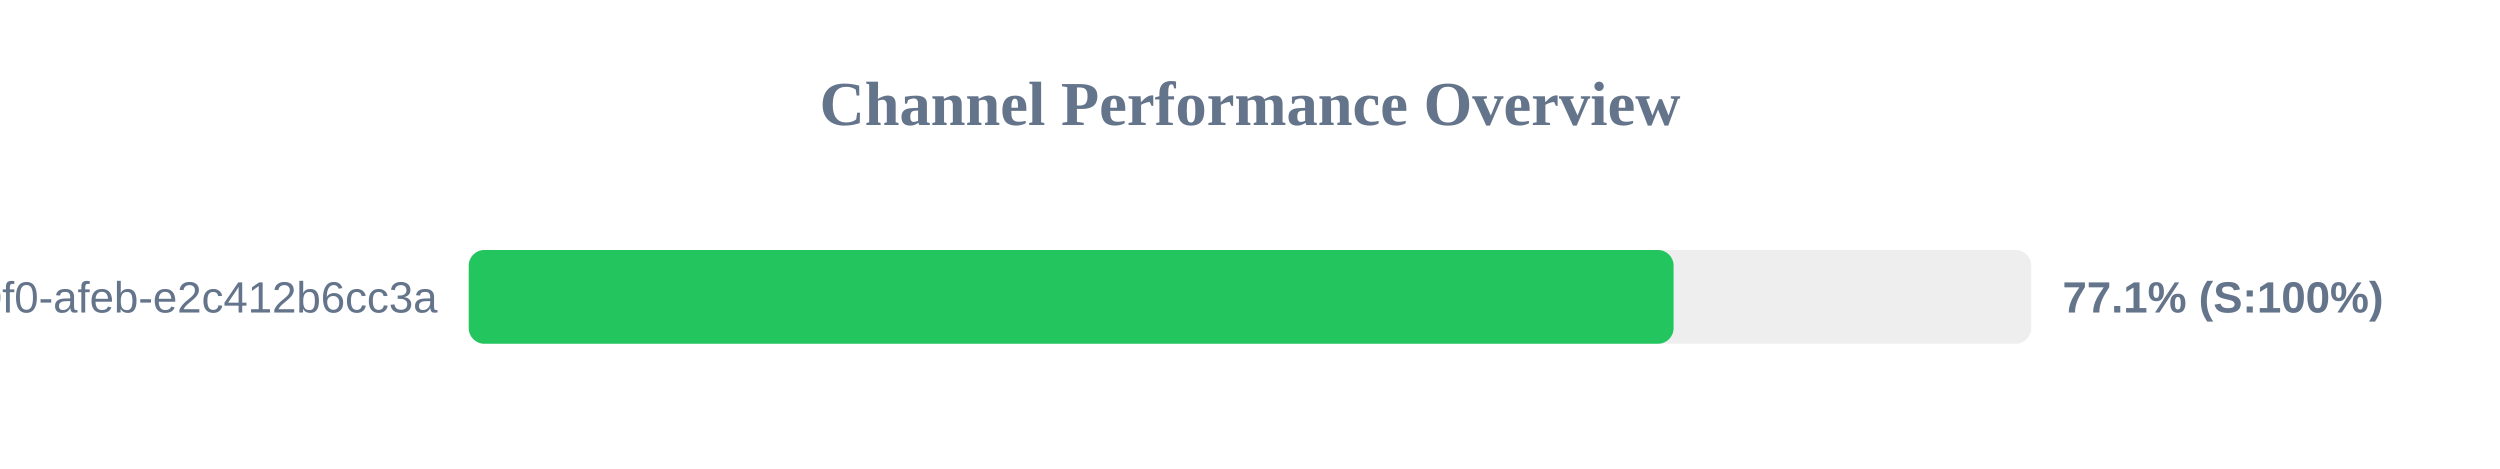
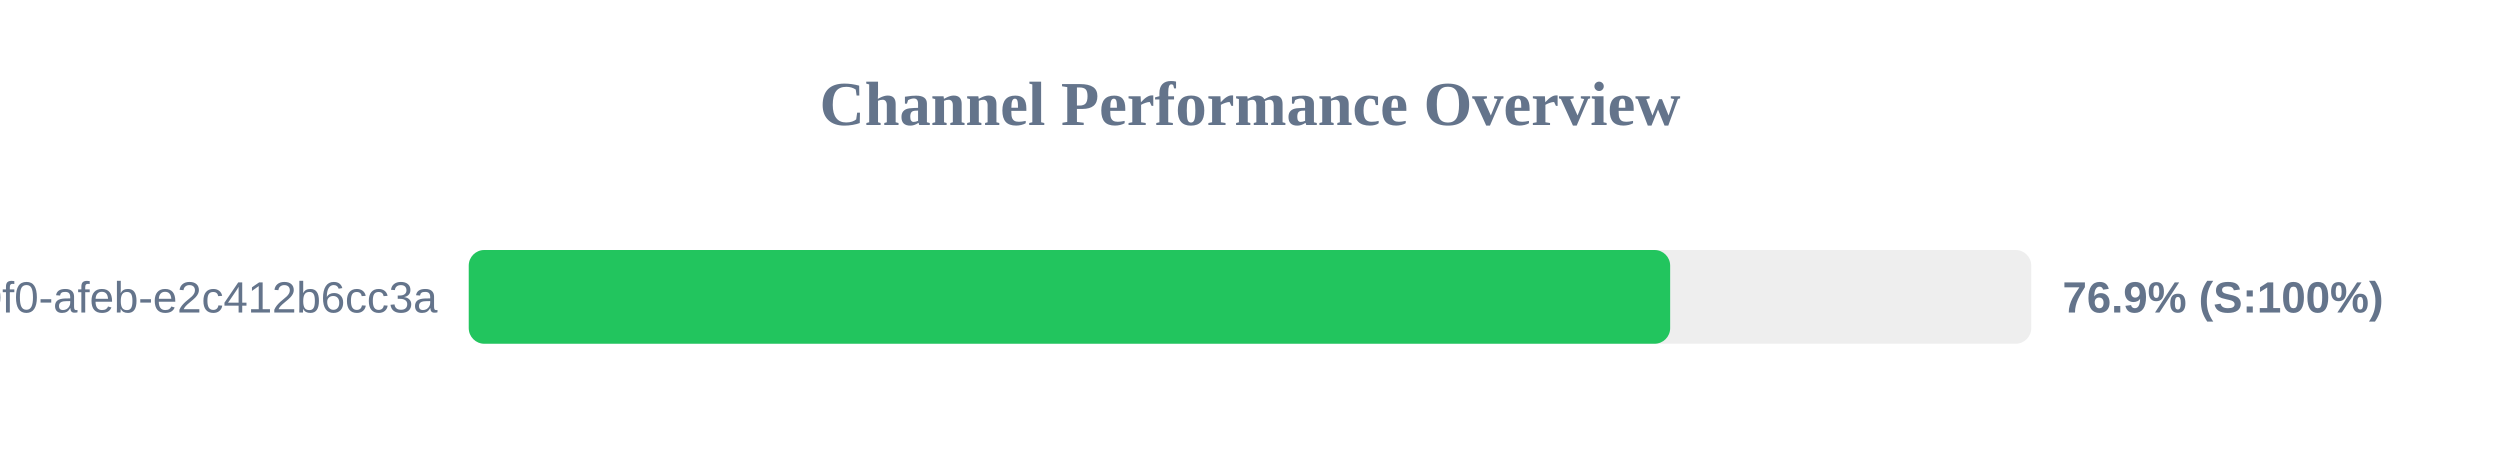
<svg xmlns="http://www.w3.org/2000/svg" width="800" height="150" version="1.1">
  <style>
        .row { font: 14px Arial; fill: #64748b; }
        .score { font: bold 14px Arial; fill: #64748b; }
    </style>
  <text x="400" y="40" text-anchor="middle" font-size="20px" font-weight="bold" fill="#64748b">Channel Performance Overview</text>
  <rect x="150" y="80" width="500" height="30" fill="#eee" rx="5" />
-   <rect x="150" y="80" width="385.55" height="30" fill="#22c55e" rx="5" />
+   <rect x="150" y="80" width="384.45" height="30" fill="#22c55e" rx="5" />
  <text x="140" y="100" text-anchor="end" class="row">?uuid=c6e02cd8-ce11-40f0-afeb-e2c412b6cc3a</text>
-   <text x="660" y="100" text-anchor="start" class="score">77.1% (S:100%)</text>
+   <text x="660" y="100" text-anchor="start" class="score">76.9% (S:100%)</text>
</svg>
